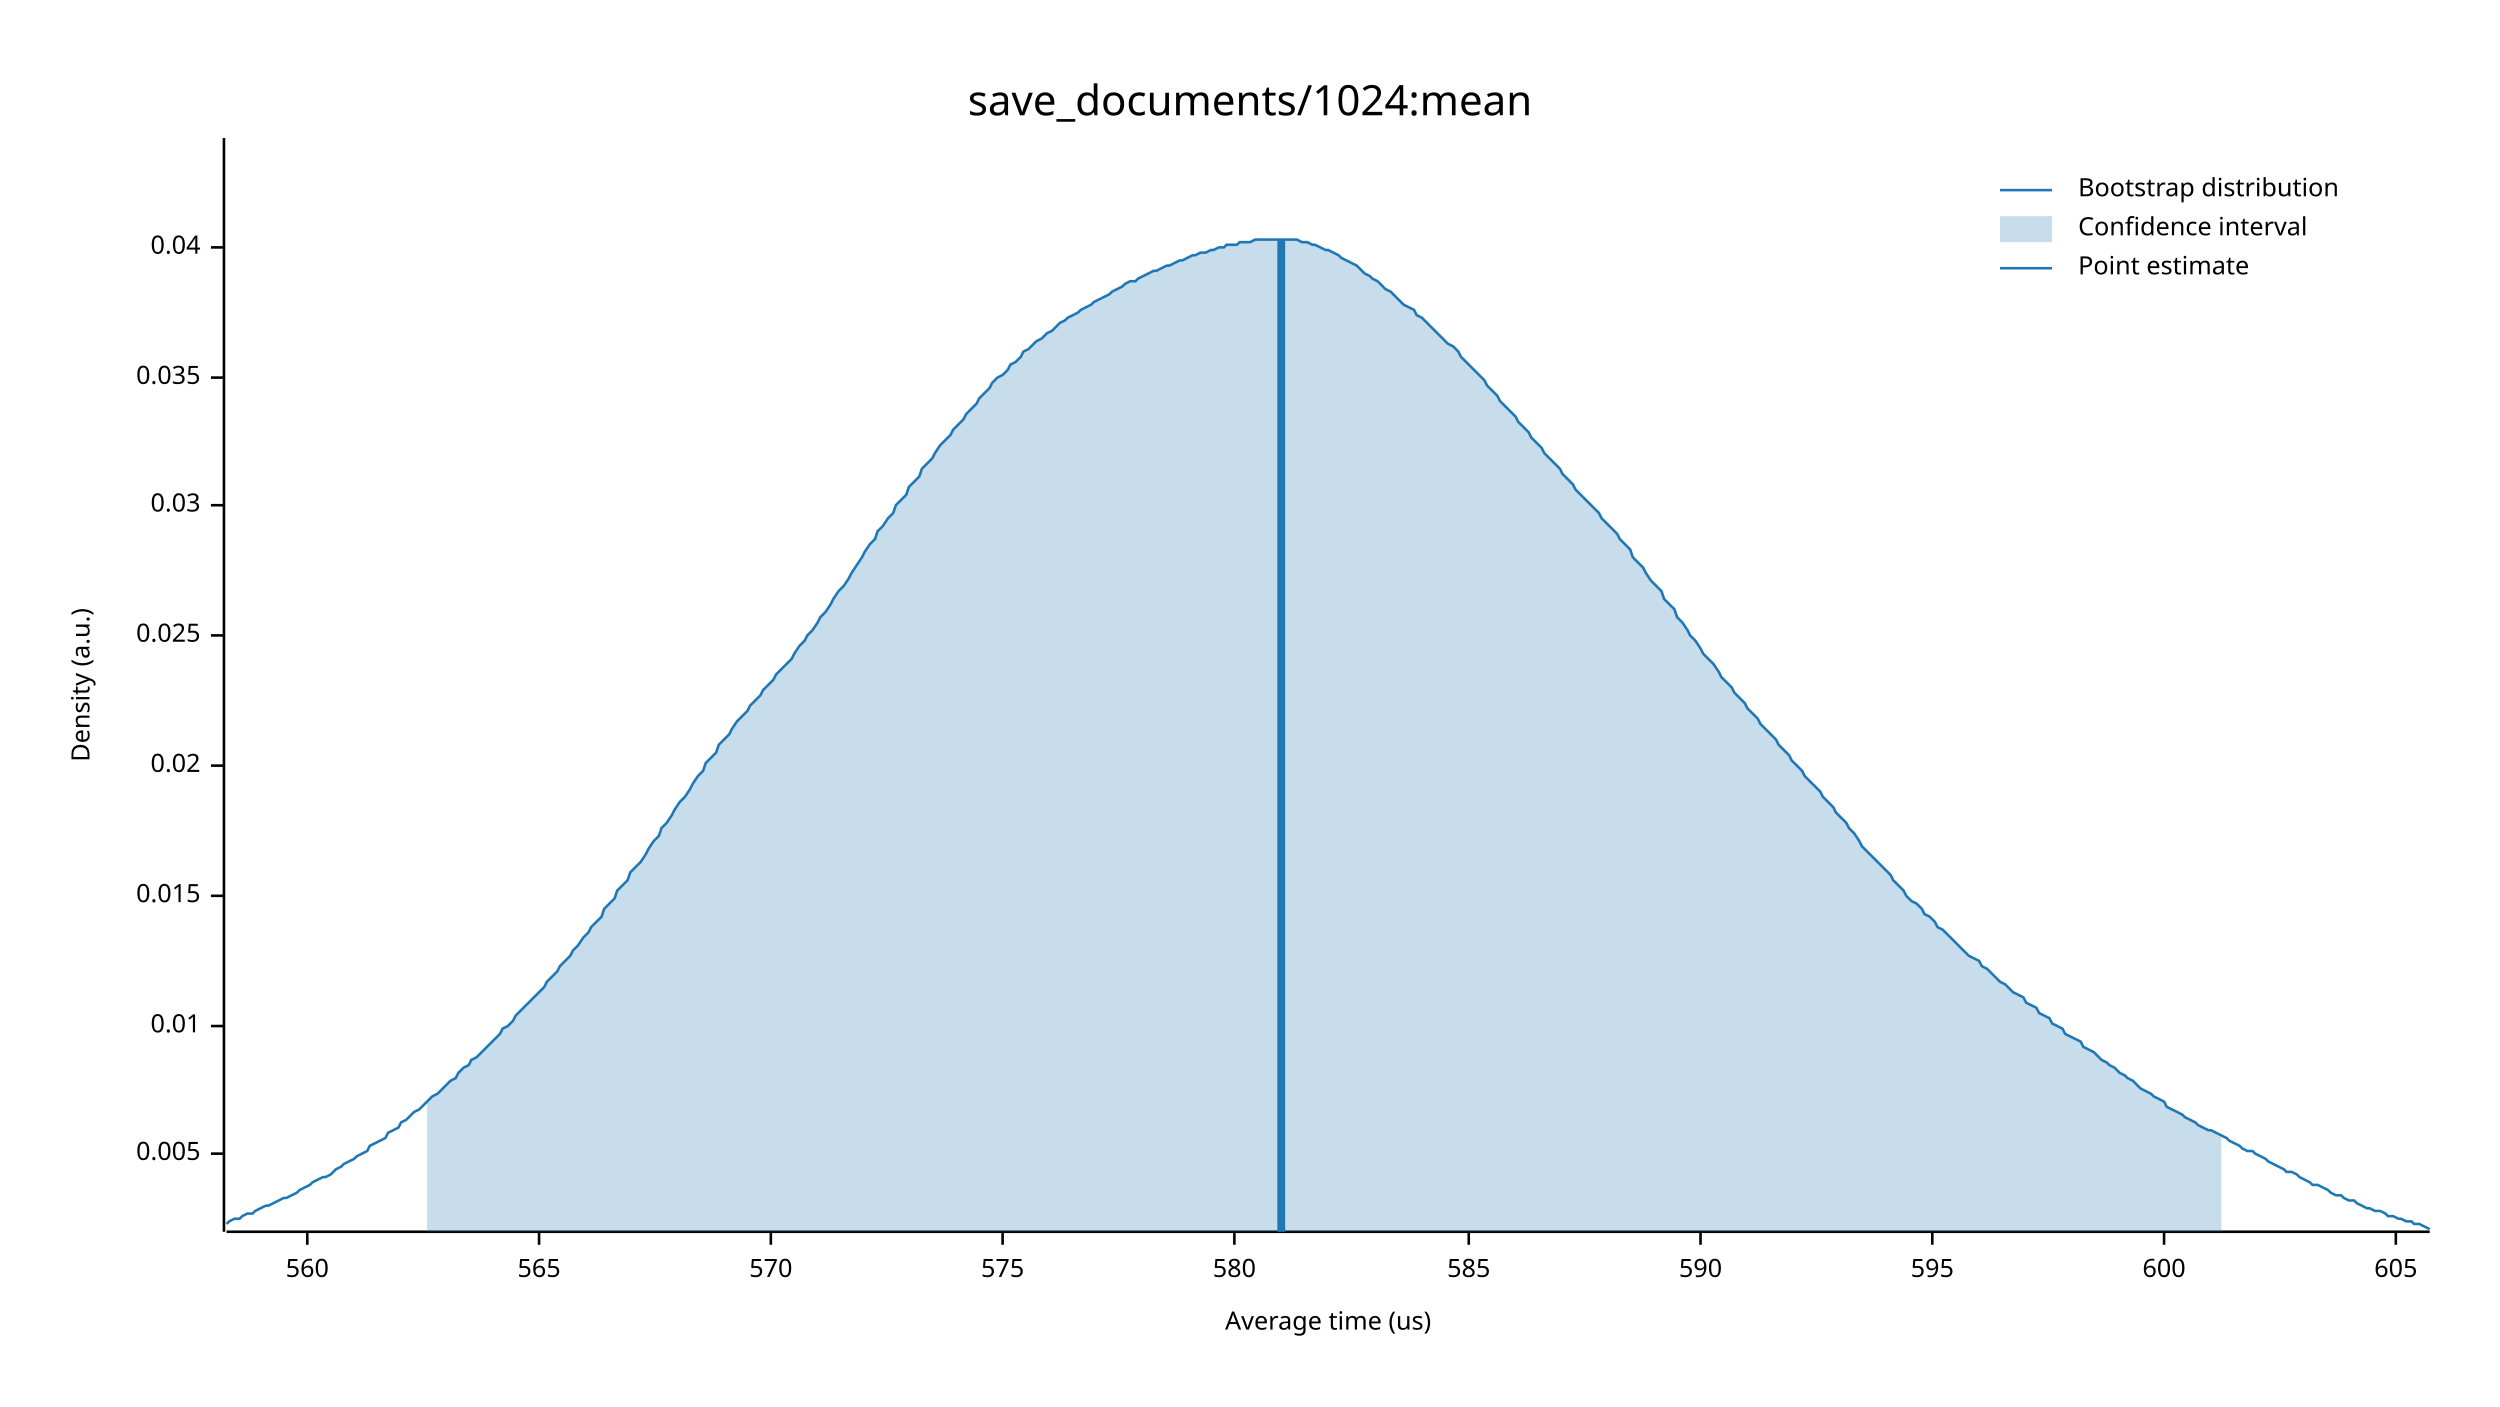
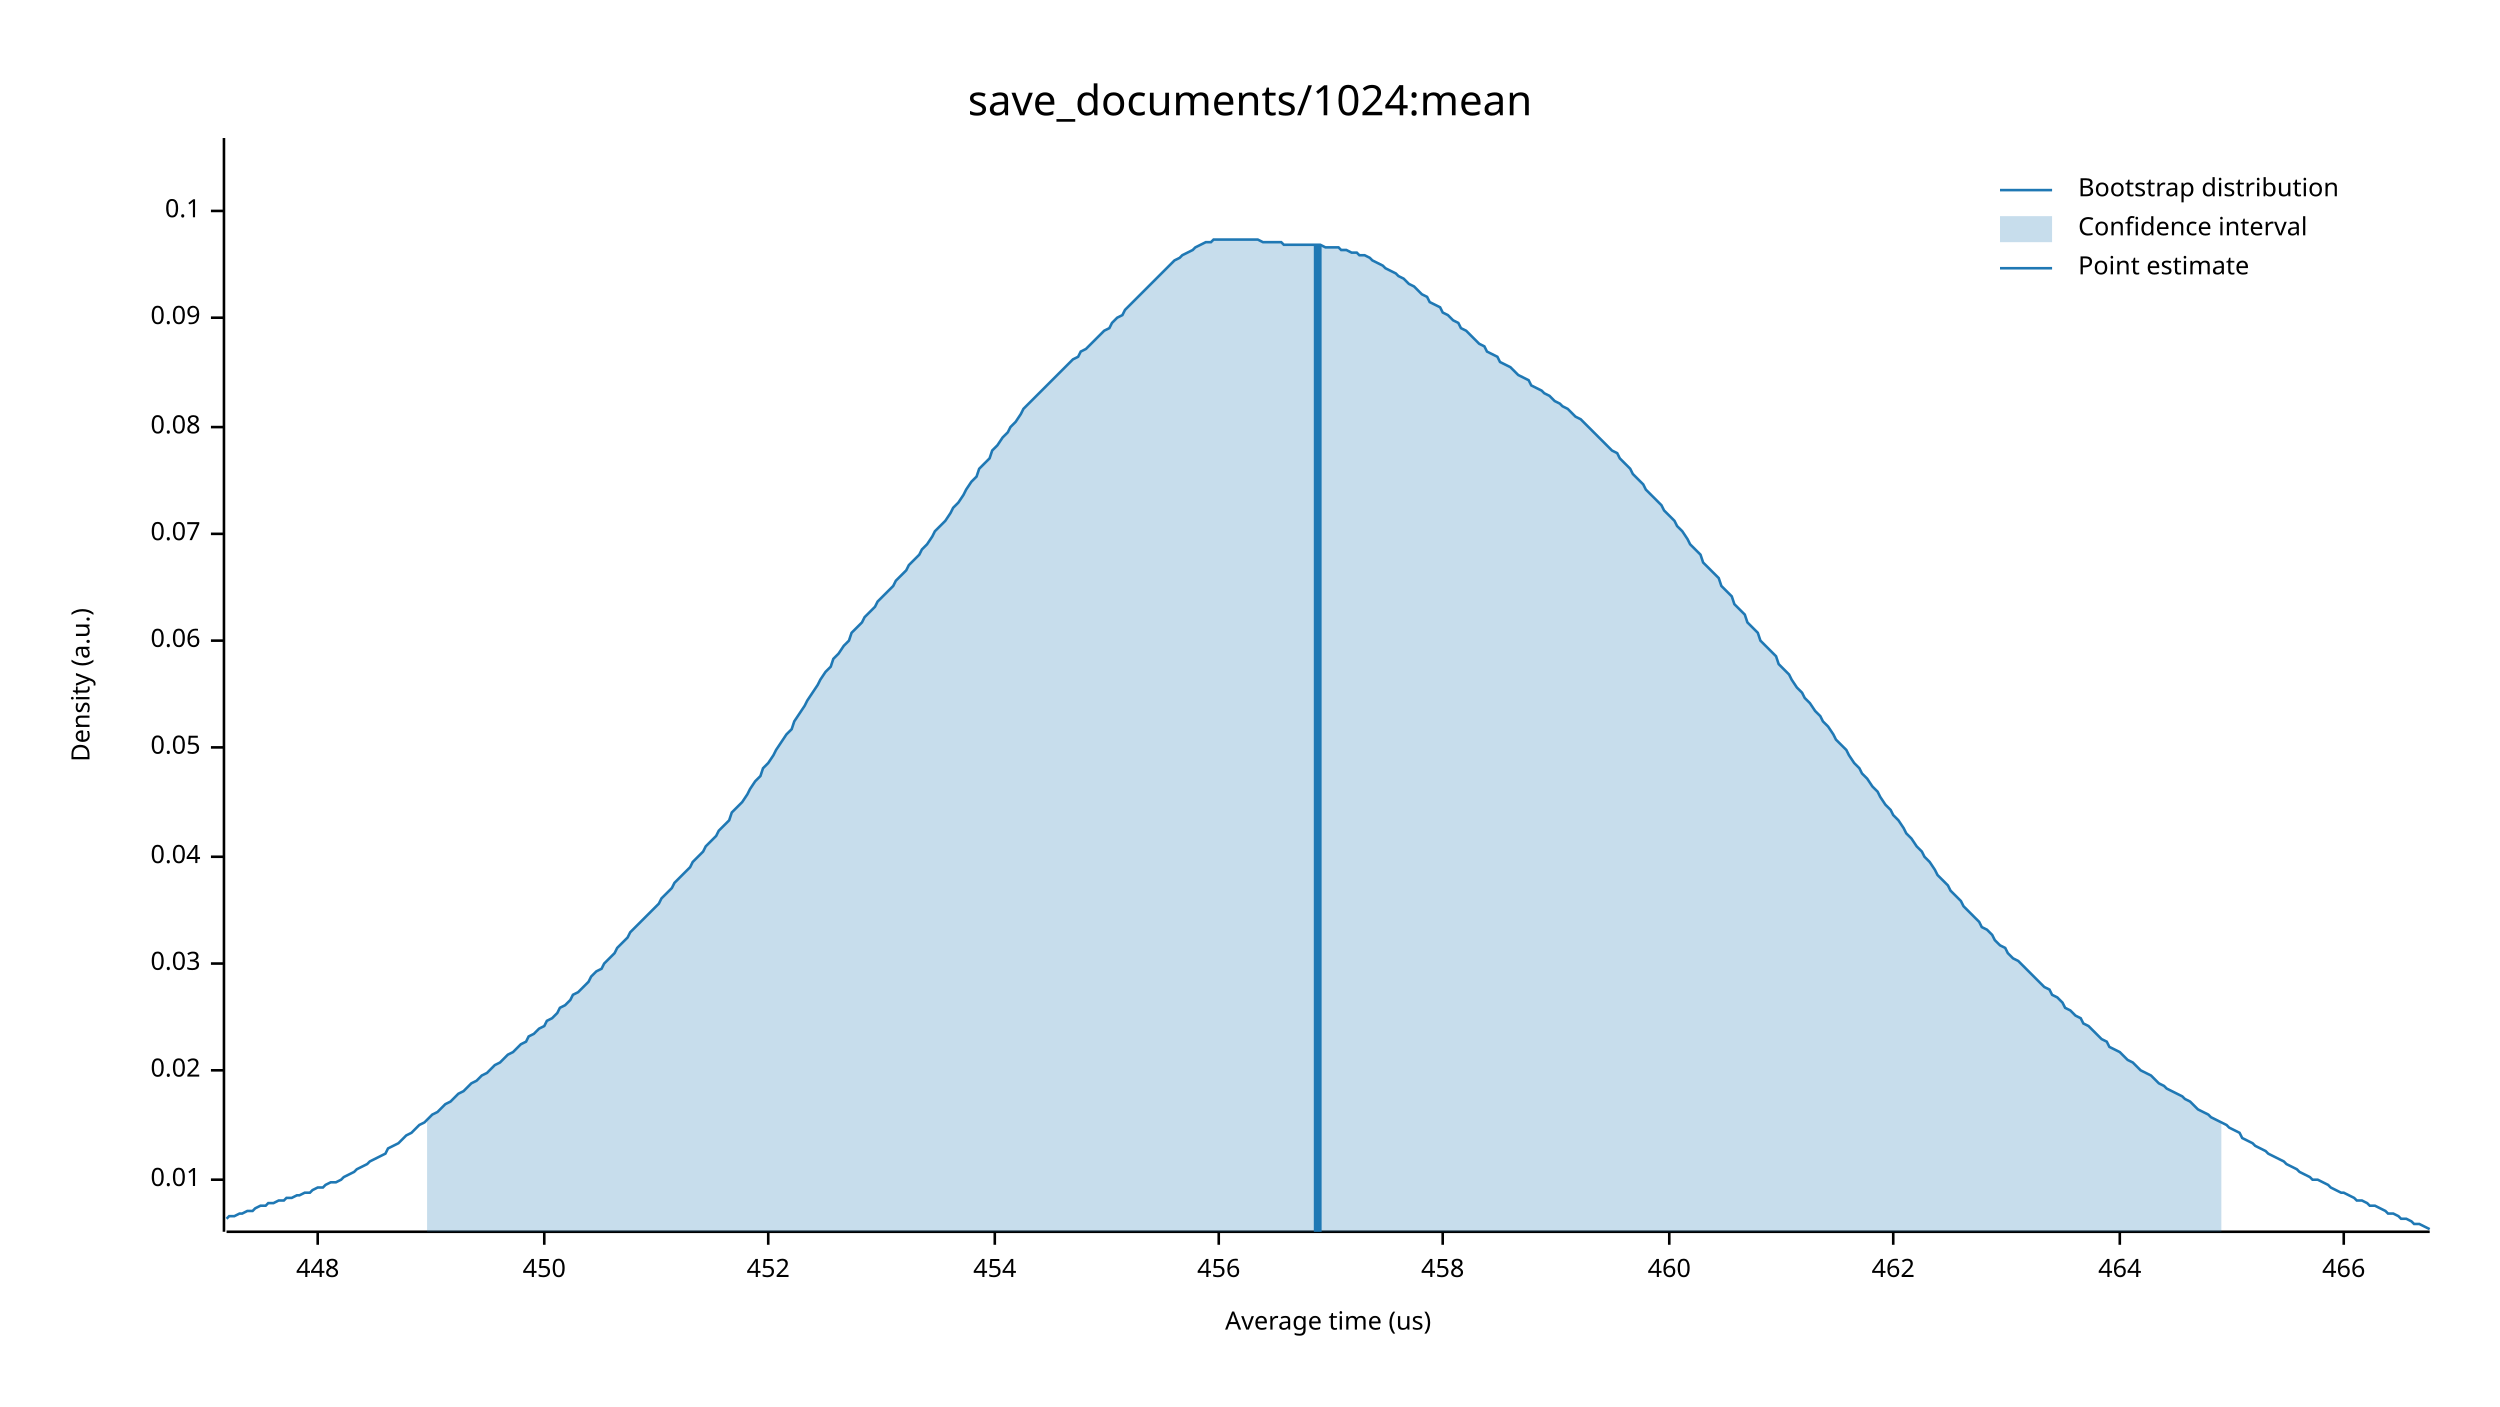
<svg xmlns="http://www.w3.org/2000/svg" width="960" height="540" viewBox="0 0 960 540">
  <text x="480" y="32" dy="0.76em" text-anchor="middle" font-family="sans-serif" font-size="16.129" opacity="1" fill="#000000">
save_documents/1024:mean
</text>
  <text x="27" y="263" dy="0.76em" text-anchor="middle" font-family="sans-serif" font-size="9.677" opacity="1" fill="#000000" transform="rotate(270, 27, 263)">
Density (a.u.)
</text>
  <text x="510" y="513" dy="-0.5ex" text-anchor="middle" font-family="sans-serif" font-size="9.677" opacity="1" fill="#000000">
Average time (us)
</text>
  <polyline fill="none" opacity="1" stroke="#000000" stroke-width="1" points="86,53 86,473 " />
-   <text x="77" y="443" dy="0.5ex" text-anchor="end" font-family="sans-serif" font-size="9.677" opacity="1" fill="#000000">
- 0.005
- </text>
-   <polyline fill="none" opacity="1" stroke="#000000" stroke-width="1" points="81,443 86,443 " />
-   <text x="77" y="394" dy="0.5ex" text-anchor="end" font-family="sans-serif" font-size="9.677" opacity="1" fill="#000000">
+   <text x="77" y="453" dy="0.5ex" text-anchor="end" font-family="sans-serif" font-size="9.677" opacity="1" fill="#000000">
0.01
</text>
-   <polyline fill="none" opacity="1" stroke="#000000" stroke-width="1" points="81,394 86,394 " />
-   <text x="77" y="344" dy="0.5ex" text-anchor="end" font-family="sans-serif" font-size="9.677" opacity="1" fill="#000000">
- 0.015
- </text>
-   <polyline fill="none" opacity="1" stroke="#000000" stroke-width="1" points="81,344 86,344 " />
-   <text x="77" y="294" dy="0.5ex" text-anchor="end" font-family="sans-serif" font-size="9.677" opacity="1" fill="#000000">
+   <polyline fill="none" opacity="1" stroke="#000000" stroke-width="1" points="81,453 86,453 " />
+   <text x="77" y="411" dy="0.5ex" text-anchor="end" font-family="sans-serif" font-size="9.677" opacity="1" fill="#000000">
0.02
</text>
-   <polyline fill="none" opacity="1" stroke="#000000" stroke-width="1" points="81,294 86,294 " />
-   <text x="77" y="244" dy="0.5ex" text-anchor="end" font-family="sans-serif" font-size="9.677" opacity="1" fill="#000000">
- 0.025
- </text>
-   <polyline fill="none" opacity="1" stroke="#000000" stroke-width="1" points="81,244 86,244 " />
-   <text x="77" y="194" dy="0.5ex" text-anchor="end" font-family="sans-serif" font-size="9.677" opacity="1" fill="#000000">
+   <polyline fill="none" opacity="1" stroke="#000000" stroke-width="1" points="81,411 86,411 " />
+   <text x="77" y="370" dy="0.5ex" text-anchor="end" font-family="sans-serif" font-size="9.677" opacity="1" fill="#000000">
0.03
</text>
-   <polyline fill="none" opacity="1" stroke="#000000" stroke-width="1" points="81,194 86,194 " />
-   <text x="77" y="145" dy="0.5ex" text-anchor="end" font-family="sans-serif" font-size="9.677" opacity="1" fill="#000000">
- 0.035
- </text>
-   <polyline fill="none" opacity="1" stroke="#000000" stroke-width="1" points="81,145 86,145 " />
-   <text x="77" y="95" dy="0.5ex" text-anchor="end" font-family="sans-serif" font-size="9.677" opacity="1" fill="#000000">
+   <polyline fill="none" opacity="1" stroke="#000000" stroke-width="1" points="81,370 86,370 " />
+   <text x="77" y="329" dy="0.5ex" text-anchor="end" font-family="sans-serif" font-size="9.677" opacity="1" fill="#000000">
0.04
</text>
-   <polyline fill="none" opacity="1" stroke="#000000" stroke-width="1" points="81,95 86,95 " />
+   <polyline fill="none" opacity="1" stroke="#000000" stroke-width="1" points="81,329 86,329 " />
+   <text x="77" y="287" dy="0.5ex" text-anchor="end" font-family="sans-serif" font-size="9.677" opacity="1" fill="#000000">
+ 0.05
+ </text>
+   <polyline fill="none" opacity="1" stroke="#000000" stroke-width="1" points="81,287 86,287 " />
+   <text x="77" y="246" dy="0.5ex" text-anchor="end" font-family="sans-serif" font-size="9.677" opacity="1" fill="#000000">
+ 0.06
+ </text>
+   <polyline fill="none" opacity="1" stroke="#000000" stroke-width="1" points="81,246 86,246 " />
+   <text x="77" y="205" dy="0.5ex" text-anchor="end" font-family="sans-serif" font-size="9.677" opacity="1" fill="#000000">
+ 0.07
+ </text>
+   <polyline fill="none" opacity="1" stroke="#000000" stroke-width="1" points="81,205 86,205 " />
+   <text x="77" y="164" dy="0.5ex" text-anchor="end" font-family="sans-serif" font-size="9.677" opacity="1" fill="#000000">
+ 0.08
+ </text>
+   <polyline fill="none" opacity="1" stroke="#000000" stroke-width="1" points="81,164 86,164 " />
+   <text x="77" y="122" dy="0.5ex" text-anchor="end" font-family="sans-serif" font-size="9.677" opacity="1" fill="#000000">
+ 0.09
+ </text>
+   <polyline fill="none" opacity="1" stroke="#000000" stroke-width="1" points="81,122 86,122 " />
+   <text x="77" y="81" dy="0.5ex" text-anchor="end" font-family="sans-serif" font-size="9.677" opacity="1" fill="#000000">
+ 0.1
+ </text>
+   <polyline fill="none" opacity="1" stroke="#000000" stroke-width="1" points="81,81 86,81 " />
  <polyline fill="none" opacity="1" stroke="#000000" stroke-width="1" points="87,473 933,473 " />
-   <text x="118" y="483" dy="0.76em" text-anchor="middle" font-family="sans-serif" font-size="9.677" opacity="1" fill="#000000">
- 560
+   <text x="122" y="483" dy="0.76em" text-anchor="middle" font-family="sans-serif" font-size="9.677" opacity="1" fill="#000000">
+ 448
</text>
-   <polyline fill="none" opacity="1" stroke="#000000" stroke-width="1" points="118,473 118,478 " />
-   <text x="207" y="483" dy="0.76em" text-anchor="middle" font-family="sans-serif" font-size="9.677" opacity="1" fill="#000000">
- 565
+   <polyline fill="none" opacity="1" stroke="#000000" stroke-width="1" points="122,473 122,478 " />
+   <text x="209" y="483" dy="0.76em" text-anchor="middle" font-family="sans-serif" font-size="9.677" opacity="1" fill="#000000">
+ 450
</text>
-   <polyline fill="none" opacity="1" stroke="#000000" stroke-width="1" points="207,473 207,478 " />
-   <text x="296" y="483" dy="0.76em" text-anchor="middle" font-family="sans-serif" font-size="9.677" opacity="1" fill="#000000">
- 570
+   <polyline fill="none" opacity="1" stroke="#000000" stroke-width="1" points="209,473 209,478 " />
+   <text x="295" y="483" dy="0.76em" text-anchor="middle" font-family="sans-serif" font-size="9.677" opacity="1" fill="#000000">
+ 452
</text>
-   <polyline fill="none" opacity="1" stroke="#000000" stroke-width="1" points="296,473 296,478 " />
-   <text x="385" y="483" dy="0.76em" text-anchor="middle" font-family="sans-serif" font-size="9.677" opacity="1" fill="#000000">
- 575
+   <polyline fill="none" opacity="1" stroke="#000000" stroke-width="1" points="295,473 295,478 " />
+   <text x="382" y="483" dy="0.76em" text-anchor="middle" font-family="sans-serif" font-size="9.677" opacity="1" fill="#000000">
+ 454
</text>
-   <polyline fill="none" opacity="1" stroke="#000000" stroke-width="1" points="385,473 385,478 " />
-   <text x="474" y="483" dy="0.76em" text-anchor="middle" font-family="sans-serif" font-size="9.677" opacity="1" fill="#000000">
- 580
+   <polyline fill="none" opacity="1" stroke="#000000" stroke-width="1" points="382,473 382,478 " />
+   <text x="468" y="483" dy="0.76em" text-anchor="middle" font-family="sans-serif" font-size="9.677" opacity="1" fill="#000000">
+ 456
</text>
-   <polyline fill="none" opacity="1" stroke="#000000" stroke-width="1" points="474,473 474,478 " />
-   <text x="564" y="483" dy="0.76em" text-anchor="middle" font-family="sans-serif" font-size="9.677" opacity="1" fill="#000000">
- 585
+   <polyline fill="none" opacity="1" stroke="#000000" stroke-width="1" points="468,473 468,478 " />
+   <text x="554" y="483" dy="0.76em" text-anchor="middle" font-family="sans-serif" font-size="9.677" opacity="1" fill="#000000">
+ 458
</text>
-   <polyline fill="none" opacity="1" stroke="#000000" stroke-width="1" points="564,473 564,478 " />
-   <text x="653" y="483" dy="0.76em" text-anchor="middle" font-family="sans-serif" font-size="9.677" opacity="1" fill="#000000">
- 590
+   <polyline fill="none" opacity="1" stroke="#000000" stroke-width="1" points="554,473 554,478 " />
+   <text x="641" y="483" dy="0.76em" text-anchor="middle" font-family="sans-serif" font-size="9.677" opacity="1" fill="#000000">
+ 460
</text>
-   <polyline fill="none" opacity="1" stroke="#000000" stroke-width="1" points="653,473 653,478 " />
-   <text x="742" y="483" dy="0.76em" text-anchor="middle" font-family="sans-serif" font-size="9.677" opacity="1" fill="#000000">
- 595
+   <polyline fill="none" opacity="1" stroke="#000000" stroke-width="1" points="641,473 641,478 " />
+   <text x="727" y="483" dy="0.76em" text-anchor="middle" font-family="sans-serif" font-size="9.677" opacity="1" fill="#000000">
+ 462
</text>
-   <polyline fill="none" opacity="1" stroke="#000000" stroke-width="1" points="742,473 742,478 " />
-   <text x="831" y="483" dy="0.76em" text-anchor="middle" font-family="sans-serif" font-size="9.677" opacity="1" fill="#000000">
- 600
+   <polyline fill="none" opacity="1" stroke="#000000" stroke-width="1" points="727,473 727,478 " />
+   <text x="814" y="483" dy="0.76em" text-anchor="middle" font-family="sans-serif" font-size="9.677" opacity="1" fill="#000000">
+ 464
</text>
-   <polyline fill="none" opacity="1" stroke="#000000" stroke-width="1" points="831,473 831,478 " />
-   <text x="920" y="483" dy="0.76em" text-anchor="middle" font-family="sans-serif" font-size="9.677" opacity="1" fill="#000000">
- 605
+   <polyline fill="none" opacity="1" stroke="#000000" stroke-width="1" points="814,473 814,478 " />
+   <text x="900" y="483" dy="0.76em" text-anchor="middle" font-family="sans-serif" font-size="9.677" opacity="1" fill="#000000">
+ 466
</text>
-   <polyline fill="none" opacity="1" stroke="#000000" stroke-width="1" points="920,473 920,478 " />
-   <polyline fill="none" opacity="1" stroke="#1F78B4" stroke-width="1" points="87,470 88,469 90,468 92,468 93,467 95,466 97,466 98,465 100,464 102,463 103,463 105,462 107,461 109,460 110,460 112,459 114,458 115,457 117,456 119,455 120,454 122,453 124,452 125,452 127,451 129,449 131,448 132,447 134,446 136,445 137,444 139,443 141,442 142,440 144,439 146,438 148,437 149,435 151,434 153,433 154,431 156,430 158,428 159,427 161,426 163,424 164,423 166,421 168,420 170,418 171,417 173,415 175,414 176,412 178,410 180,409 181,407 183,406 185,404 187,402 188,401 190,399 192,397 193,395 195,394 197,392 198,390 200,388 202,386 203,385 205,383 207,381 209,379 210,377 212,375 214,373 215,371 217,369 219,367 220,365 222,363 224,360 226,358 227,356 229,354 231,352 232,349 234,347 236,345 237,342 239,340 241,338 242,335 244,333 246,331 248,328 249,326 251,323 253,321 254,318 256,316 258,313 259,311 261,308 263,306 265,303 266,301 268,298 270,296 271,293 273,291 275,289 276,286 278,284 280,282 281,280 283,277 285,275 287,273 288,271 290,269 292,267 293,265 295,263 297,261 298,259 300,257 302,255 304,253 305,251 307,248 309,246 310,244 312,242 314,239 315,237 317,235 319,232 320,230 322,227 324,225 326,222 327,220 329,217 331,214 332,212 334,209 336,207 337,204 339,202 341,199 343,197 344,194 346,192 348,190 349,187 351,185 353,183 354,180 356,178 358,176 359,174 361,171 363,169 365,167 366,165 368,163 370,161 371,159 373,157 375,155 376,153 378,151 380,149 381,147 383,145 385,144 387,142 388,140 390,139 392,137 393,135 395,134 397,132 398,131 400,130 402,128 404,127 405,126 407,124 409,123 410,122 412,121 414,120 415,119 417,118 419,117 420,116 422,115 424,114 426,113 427,112 429,111 431,110 432,109 434,108 436,108 437,107 439,106 441,105 443,104 444,104 446,103 448,102 449,102 451,101 453,100 454,100 456,99 458,98 459,98 461,97 463,97 465,96 466,96 468,95 470,95 471,94 473,94 475,94 476,93 478,93 480,93 482,92 483,92 485,92 487,92 488,92 490,92 492,92 493,92 495,92 497,92 498,92 500,93 502,93 504,94 505,94 507,95 509,96 510,96 512,97 514,98 515,99 517,100 519,101 521,102 522,103 524,105 526,106 527,107 529,108 531,110 532,111 534,112 536,114 537,115 539,117 541,118 543,119 544,121 546,122 548,124 549,125 551,127 553,129 554,130 556,132 558,133 560,135 561,137 563,139 565,141 566,142 568,144 570,146 571,148 573,150 575,152 576,154 578,156 580,158 582,160 583,162 585,164 587,166 588,168 590,170 592,172 593,174 595,176 597,178 599,180 600,182 602,184 604,186 605,188 607,190 609,192 610,193 612,195 614,197 615,199 617,201 619,203 621,205 622,207 624,209 626,211 627,214 629,216 631,218 632,220 634,223 636,225 638,227 639,230 641,232 643,234 644,237 646,239 648,242 649,244 651,246 653,249 654,251 656,253 658,255 660,258 661,260 663,262 665,264 666,266 668,268 670,270 671,272 673,274 675,276 676,278 678,280 680,282 682,284 683,286 685,288 687,290 688,292 690,294 692,296 693,298 695,300 697,302 699,304 700,306 702,308 704,310 705,312 707,314 709,316 710,318 712,320 714,323 715,325 717,327 719,329 721,331 722,332 724,334 726,336 727,338 729,340 731,342 732,344 734,346 736,347 738,349 739,351 741,352 743,354 744,356 746,357 748,359 749,360 751,362 753,364 754,365 756,367 758,368 760,369 761,371 763,372 765,374 766,375 768,377 770,378 771,379 773,381 775,382 777,383 778,385 780,386 782,387 783,389 785,390 787,391 788,393 790,394 792,395 793,397 795,398 797,399 799,400 800,402 802,403 804,404 805,405 807,407 809,408 810,409 812,410 814,412 816,413 817,414 819,415 821,417 822,418 824,419 826,420 827,421 829,422 831,423 832,425 834,426 836,427 838,428 839,429 841,430 843,431 844,432 846,433 848,434 849,434 851,435 853,436 855,437 856,438 858,439 860,440 861,441 863,442 865,442 866,443 868,444 870,445 871,446 873,447 875,448 877,449 878,450 880,450 882,451 883,452 885,453 887,454 888,455 890,455 892,456 894,457 895,458 897,459 899,459 900,460 902,461 904,461 905,462 907,463 909,464 910,464 912,465 914,465 916,466 917,467 919,467 921,468 922,468 924,469 926,469 927,470 929,470 931,471 933,472 " />
-   <polygon opacity="0.25" fill="#1F78B4" points="164,423 166,421 168,420 170,418 171,417 173,415 175,414 176,412 178,410 180,409 181,407 183,406 185,404 187,402 188,401 190,399 192,397 193,395 195,394 197,392 198,390 200,388 202,386 203,385 205,383 207,381 209,379 210,377 212,375 214,373 215,371 217,369 219,367 220,365 222,363 224,360 226,358 227,356 229,354 231,352 232,349 234,347 236,345 237,342 239,340 241,338 242,335 244,333 246,331 248,328 249,326 251,323 253,321 254,318 256,316 258,313 259,311 261,308 263,306 265,303 266,301 268,298 270,296 271,293 273,291 275,289 276,286 278,284 280,282 281,280 283,277 285,275 287,273 288,271 290,269 292,267 293,265 295,263 297,261 298,259 300,257 302,255 304,253 305,251 307,248 309,246 310,244 312,242 314,239 315,237 317,235 319,232 320,230 322,227 324,225 326,222 327,220 329,217 331,214 332,212 334,209 336,207 337,204 339,202 341,199 343,197 344,194 346,192 348,190 349,187 351,185 353,183 354,180 356,178 358,176 359,174 361,171 363,169 365,167 366,165 368,163 370,161 371,159 373,157 375,155 376,153 378,151 380,149 381,147 383,145 385,144 387,142 388,140 390,139 392,137 393,135 395,134 397,132 398,131 400,130 402,128 404,127 405,126 407,124 409,123 410,122 412,121 414,120 415,119 417,118 419,117 420,116 422,115 424,114 426,113 427,112 429,111 431,110 432,109 434,108 436,108 437,107 439,106 441,105 443,104 444,104 446,103 448,102 449,102 451,101 453,100 454,100 456,99 458,98 459,98 461,97 463,97 465,96 466,96 468,95 470,95 471,94 473,94 475,94 476,93 478,93 480,93 482,92 483,92 485,92 487,92 488,92 490,92 492,92 493,92 495,92 497,92 498,92 500,93 502,93 504,94 505,94 507,95 509,96 510,96 512,97 514,98 515,99 517,100 519,101 521,102 522,103 524,105 526,106 527,107 529,108 531,110 532,111 534,112 536,114 537,115 539,117 541,118 543,119 544,121 546,122 548,124 549,125 551,127 553,129 554,130 556,132 558,133 560,135 561,137 563,139 565,141 566,142 568,144 570,146 571,148 573,150 575,152 576,154 578,156 580,158 582,160 583,162 585,164 587,166 588,168 590,170 592,172 593,174 595,176 597,178 599,180 600,182 602,184 604,186 605,188 607,190 609,192 610,193 612,195 614,197 615,199 617,201 619,203 621,205 622,207 624,209 626,211 627,214 629,216 631,218 632,220 634,223 636,225 638,227 639,230 641,232 643,234 644,237 646,239 648,242 649,244 651,246 653,249 654,251 656,253 658,255 660,258 661,260 663,262 665,264 666,266 668,268 670,270 671,272 673,274 675,276 676,278 678,280 680,282 682,284 683,286 685,288 687,290 688,292 690,294 692,296 693,298 695,300 697,302 699,304 700,306 702,308 704,310 705,312 707,314 709,316 710,318 712,320 714,323 715,325 717,327 719,329 721,331 722,332 724,334 726,336 727,338 729,340 731,342 732,344 734,346 736,347 738,349 739,351 741,352 743,354 744,356 746,357 748,359 749,360 751,362 753,364 754,365 756,367 758,368 760,369 761,371 763,372 765,374 766,375 768,377 770,378 771,379 773,381 775,382 777,383 778,385 780,386 782,387 783,389 785,390 787,391 788,393 790,394 792,395 793,397 795,398 797,399 799,400 800,402 802,403 804,404 805,405 807,407 809,408 810,409 812,410 814,412 816,413 817,414 819,415 821,417 822,418 824,419 826,420 827,421 829,422 831,423 832,425 834,426 836,427 838,428 839,429 841,430 843,431 844,432 846,433 848,434 849,434 851,435 853,436 853,473 164,473 " />
-   <polyline fill="none" opacity="1" stroke="#1F78B4" stroke-width="3" points="492,473 492,92 " />
+   <polyline fill="none" opacity="1" stroke="#000000" stroke-width="1" points="900,473 900,478 " />
+   <polyline fill="none" opacity="1" stroke="#1F78B4" stroke-width="1" points="87,468 88,467 90,467 92,466 93,466 95,465 97,465 98,464 100,463 102,463 103,462 105,462 107,461 109,461 110,460 112,460 114,459 115,459 117,458 119,458 120,457 122,456 124,456 125,455 127,454 129,454 131,453 132,452 134,451 136,450 137,449 139,448 141,447 142,446 144,445 146,444 148,443 149,441 151,440 153,439 154,438 156,436 158,435 159,434 161,432 163,431 164,430 166,428 168,427 170,425 171,424 173,423 175,421 176,420 178,419 180,417 181,416 183,415 185,413 187,412 188,411 190,409 192,408 193,407 195,405 197,404 198,403 200,401 202,400 203,398 205,397 207,395 209,394 210,392 212,391 214,389 215,387 217,386 219,384 220,382 222,381 224,379 226,377 227,375 229,373 231,372 232,370 234,368 236,366 237,364 239,362 241,360 242,358 244,356 246,354 248,352 249,351 251,349 253,347 254,345 256,343 258,341 259,339 261,337 263,335 265,333 266,331 268,329 270,327 271,325 273,323 275,321 276,319 278,317 280,315 281,312 283,310 285,308 287,305 288,303 290,300 292,298 293,295 295,293 297,290 298,288 300,285 302,282 304,280 305,277 307,274 309,271 310,269 312,266 314,263 315,261 317,258 319,256 320,253 322,251 324,248 326,246 327,243 329,241 331,239 332,237 334,235 336,233 337,231 339,229 341,227 343,225 344,223 346,221 348,219 349,217 351,215 353,213 354,211 356,209 358,206 359,204 361,202 363,200 365,197 366,195 368,193 370,190 371,188 373,185 375,183 376,180 378,178 380,176 381,173 383,171 385,168 387,166 388,164 390,162 392,159 393,157 395,155 397,153 398,152 400,150 402,148 404,146 405,145 407,143 409,141 410,140 412,138 414,137 415,135 417,134 419,132 420,131 422,129 424,127 426,126 427,124 429,122 431,121 432,119 434,117 436,115 437,114 439,112 441,110 443,108 444,107 446,105 448,103 449,102 451,100 453,99 454,98 456,97 458,96 459,95 461,94 463,93 465,93 466,92 468,92 470,92 471,92 473,92 475,92 476,92 478,92 480,92 482,92 483,92 485,93 487,93 488,93 490,93 492,93 493,94 495,94 497,94 498,94 500,94 502,94 504,94 505,94 507,94 509,95 510,95 512,95 514,95 515,96 517,96 519,97 521,97 522,98 524,98 526,99 527,100 529,101 531,102 532,103 534,104 536,105 537,106 539,107 541,109 543,110 544,111 546,113 548,114 549,116 551,117 553,118 554,120 556,121 558,123 560,124 561,126 563,127 565,129 566,130 568,132 570,133 571,135 573,136 575,137 576,139 578,140 580,141 582,143 583,144 585,145 587,146 588,148 590,149 592,150 593,151 595,152 597,154 599,155 600,156 602,157 604,159 605,160 607,161 609,163 610,164 612,166 614,168 615,169 617,171 619,173 621,174 622,176 624,178 626,180 627,182 629,184 631,186 632,188 634,190 636,192 638,194 639,196 641,198 643,200 644,202 646,204 648,207 649,209 651,211 653,213 654,216 656,218 658,220 660,222 661,225 663,227 665,229 666,232 668,234 670,236 671,239 673,241 675,243 676,246 678,248 680,250 682,252 683,255 685,257 687,259 688,261 690,264 692,266 693,268 695,270 697,273 699,275 700,277 702,279 704,282 705,284 707,286 709,288 710,290 712,293 714,295 715,297 717,299 719,302 721,304 722,306 724,309 726,311 727,313 729,315 731,318 732,320 734,322 736,325 738,327 739,329 741,331 743,334 744,336 746,338 748,340 749,342 751,344 753,346 754,348 756,350 758,352 760,354 761,356 763,357 765,359 766,361 768,363 770,364 771,366 773,368 775,369 777,371 778,372 780,374 782,376 783,377 785,379 787,380 788,382 790,383 792,385 793,387 795,388 797,390 799,391 800,393 802,394 804,396 805,397 807,399 809,400 810,402 812,403 814,404 816,406 817,407 819,408 821,410 822,411 824,412 826,413 827,414 829,416 831,417 832,418 834,419 836,420 838,421 839,422 841,423 843,425 844,426 846,427 848,428 849,429 851,430 853,431 855,432 856,433 858,434 860,435 861,437 863,438 865,439 866,440 868,441 870,442 871,443 873,444 875,445 877,446 878,447 880,448 882,449 883,450 885,451 887,452 888,453 890,453 892,454 894,455 895,456 897,457 899,458 900,458 902,459 904,460 905,461 907,461 909,462 910,463 912,463 914,464 916,465 917,466 919,466 921,467 922,468 924,468 926,469 927,470 929,470 931,471 933,472 " />
+   <polygon opacity="0.25" fill="#1F78B4" points="164,430 166,428 168,427 170,425 171,424 173,423 175,421 176,420 178,419 180,417 181,416 183,415 185,413 187,412 188,411 190,409 192,408 193,407 195,405 197,404 198,403 200,401 202,400 203,398 205,397 207,395 209,394 210,392 212,391 214,389 215,387 217,386 219,384 220,382 222,381 224,379 226,377 227,375 229,373 231,372 232,370 234,368 236,366 237,364 239,362 241,360 242,358 244,356 246,354 248,352 249,351 251,349 253,347 254,345 256,343 258,341 259,339 261,337 263,335 265,333 266,331 268,329 270,327 271,325 273,323 275,321 276,319 278,317 280,315 281,312 283,310 285,308 287,305 288,303 290,300 292,298 293,295 295,293 297,290 298,288 300,285 302,282 304,280 305,277 307,274 309,271 310,269 312,266 314,263 315,261 317,258 319,256 320,253 322,251 324,248 326,246 327,243 329,241 331,239 332,237 334,235 336,233 337,231 339,229 341,227 343,225 344,223 346,221 348,219 349,217 351,215 353,213 354,211 356,209 358,206 359,204 361,202 363,200 365,197 366,195 368,193 370,190 371,188 373,185 375,183 376,180 378,178 380,176 381,173 383,171 385,168 387,166 388,164 390,162 392,159 393,157 395,155 397,153 398,152 400,150 402,148 404,146 405,145 407,143 409,141 410,140 412,138 414,137 415,135 417,134 419,132 420,131 422,129 424,127 426,126 427,124 429,122 431,121 432,119 434,117 436,115 437,114 439,112 441,110 443,108 444,107 446,105 448,103 449,102 451,100 453,99 454,98 456,97 458,96 459,95 461,94 463,93 465,93 466,92 468,92 470,92 471,92 473,92 475,92 476,92 478,92 480,92 482,92 483,92 485,93 487,93 488,93 490,93 492,93 493,94 495,94 497,94 498,94 500,94 502,94 504,94 505,94 507,94 509,95 510,95 512,95 514,95 515,96 517,96 519,97 521,97 522,98 524,98 526,99 527,100 529,101 531,102 532,103 534,104 536,105 537,106 539,107 541,109 543,110 544,111 546,113 548,114 549,116 551,117 553,118 554,120 556,121 558,123 560,124 561,126 563,127 565,129 566,130 568,132 570,133 571,135 573,136 575,137 576,139 578,140 580,141 582,143 583,144 585,145 587,146 588,148 590,149 592,150 593,151 595,152 597,154 599,155 600,156 602,157 604,159 605,160 607,161 609,163 610,164 612,166 614,168 615,169 617,171 619,173 621,174 622,176 624,178 626,180 627,182 629,184 631,186 632,188 634,190 636,192 638,194 639,196 641,198 643,200 644,202 646,204 648,207 649,209 651,211 653,213 654,216 656,218 658,220 660,222 661,225 663,227 665,229 666,232 668,234 670,236 671,239 673,241 675,243 676,246 678,248 680,250 682,252 683,255 685,257 687,259 688,261 690,264 692,266 693,268 695,270 697,273 699,275 700,277 702,279 704,282 705,284 707,286 709,288 710,290 712,293 714,295 715,297 717,299 719,302 721,304 722,306 724,309 726,311 727,313 729,315 731,318 732,320 734,322 736,325 738,327 739,329 741,331 743,334 744,336 746,338 748,340 749,342 751,344 753,346 754,348 756,350 758,352 760,354 761,356 763,357 765,359 766,361 768,363 770,364 771,366 773,368 775,369 777,371 778,372 780,374 782,376 783,377 785,379 787,380 788,382 790,383 792,385 793,387 795,388 797,390 799,391 800,393 802,394 804,396 805,397 807,399 809,400 810,402 812,403 814,404 816,406 817,407 819,408 821,410 822,411 824,412 826,413 827,414 829,416 831,417 832,418 834,419 836,420 838,421 839,422 841,423 843,425 844,426 846,427 848,428 849,429 851,430 853,431 853,473 164,473 " />
+   <polyline fill="none" opacity="1" stroke="#1F78B4" stroke-width="3" points="506,473 506,94 " />
  <text x="798" y="68" dy="0.76em" text-anchor="start" font-family="sans-serif" font-size="9.677" opacity="1" fill="#000000">
Bootstrap distribution
</text>
  <text x="798" y="83" dy="0.76em" text-anchor="start" font-family="sans-serif" font-size="9.677" opacity="1" fill="#000000">
Confidence interval
</text>
  <text x="798" y="98" dy="0.76em" text-anchor="start" font-family="sans-serif" font-size="9.677" opacity="1" fill="#000000">
Point estimate
</text>
  <polyline fill="none" opacity="1" stroke="#1F78B4" stroke-width="1" points="768,73 788,73 " />
  <rect x="768" y="83" width="20" height="10" opacity="0.25" fill="#1F78B4" stroke="none" />
  <polyline fill="none" opacity="1" stroke="#1F78B4" stroke-width="1" points="768,103 788,103 " />
</svg>
